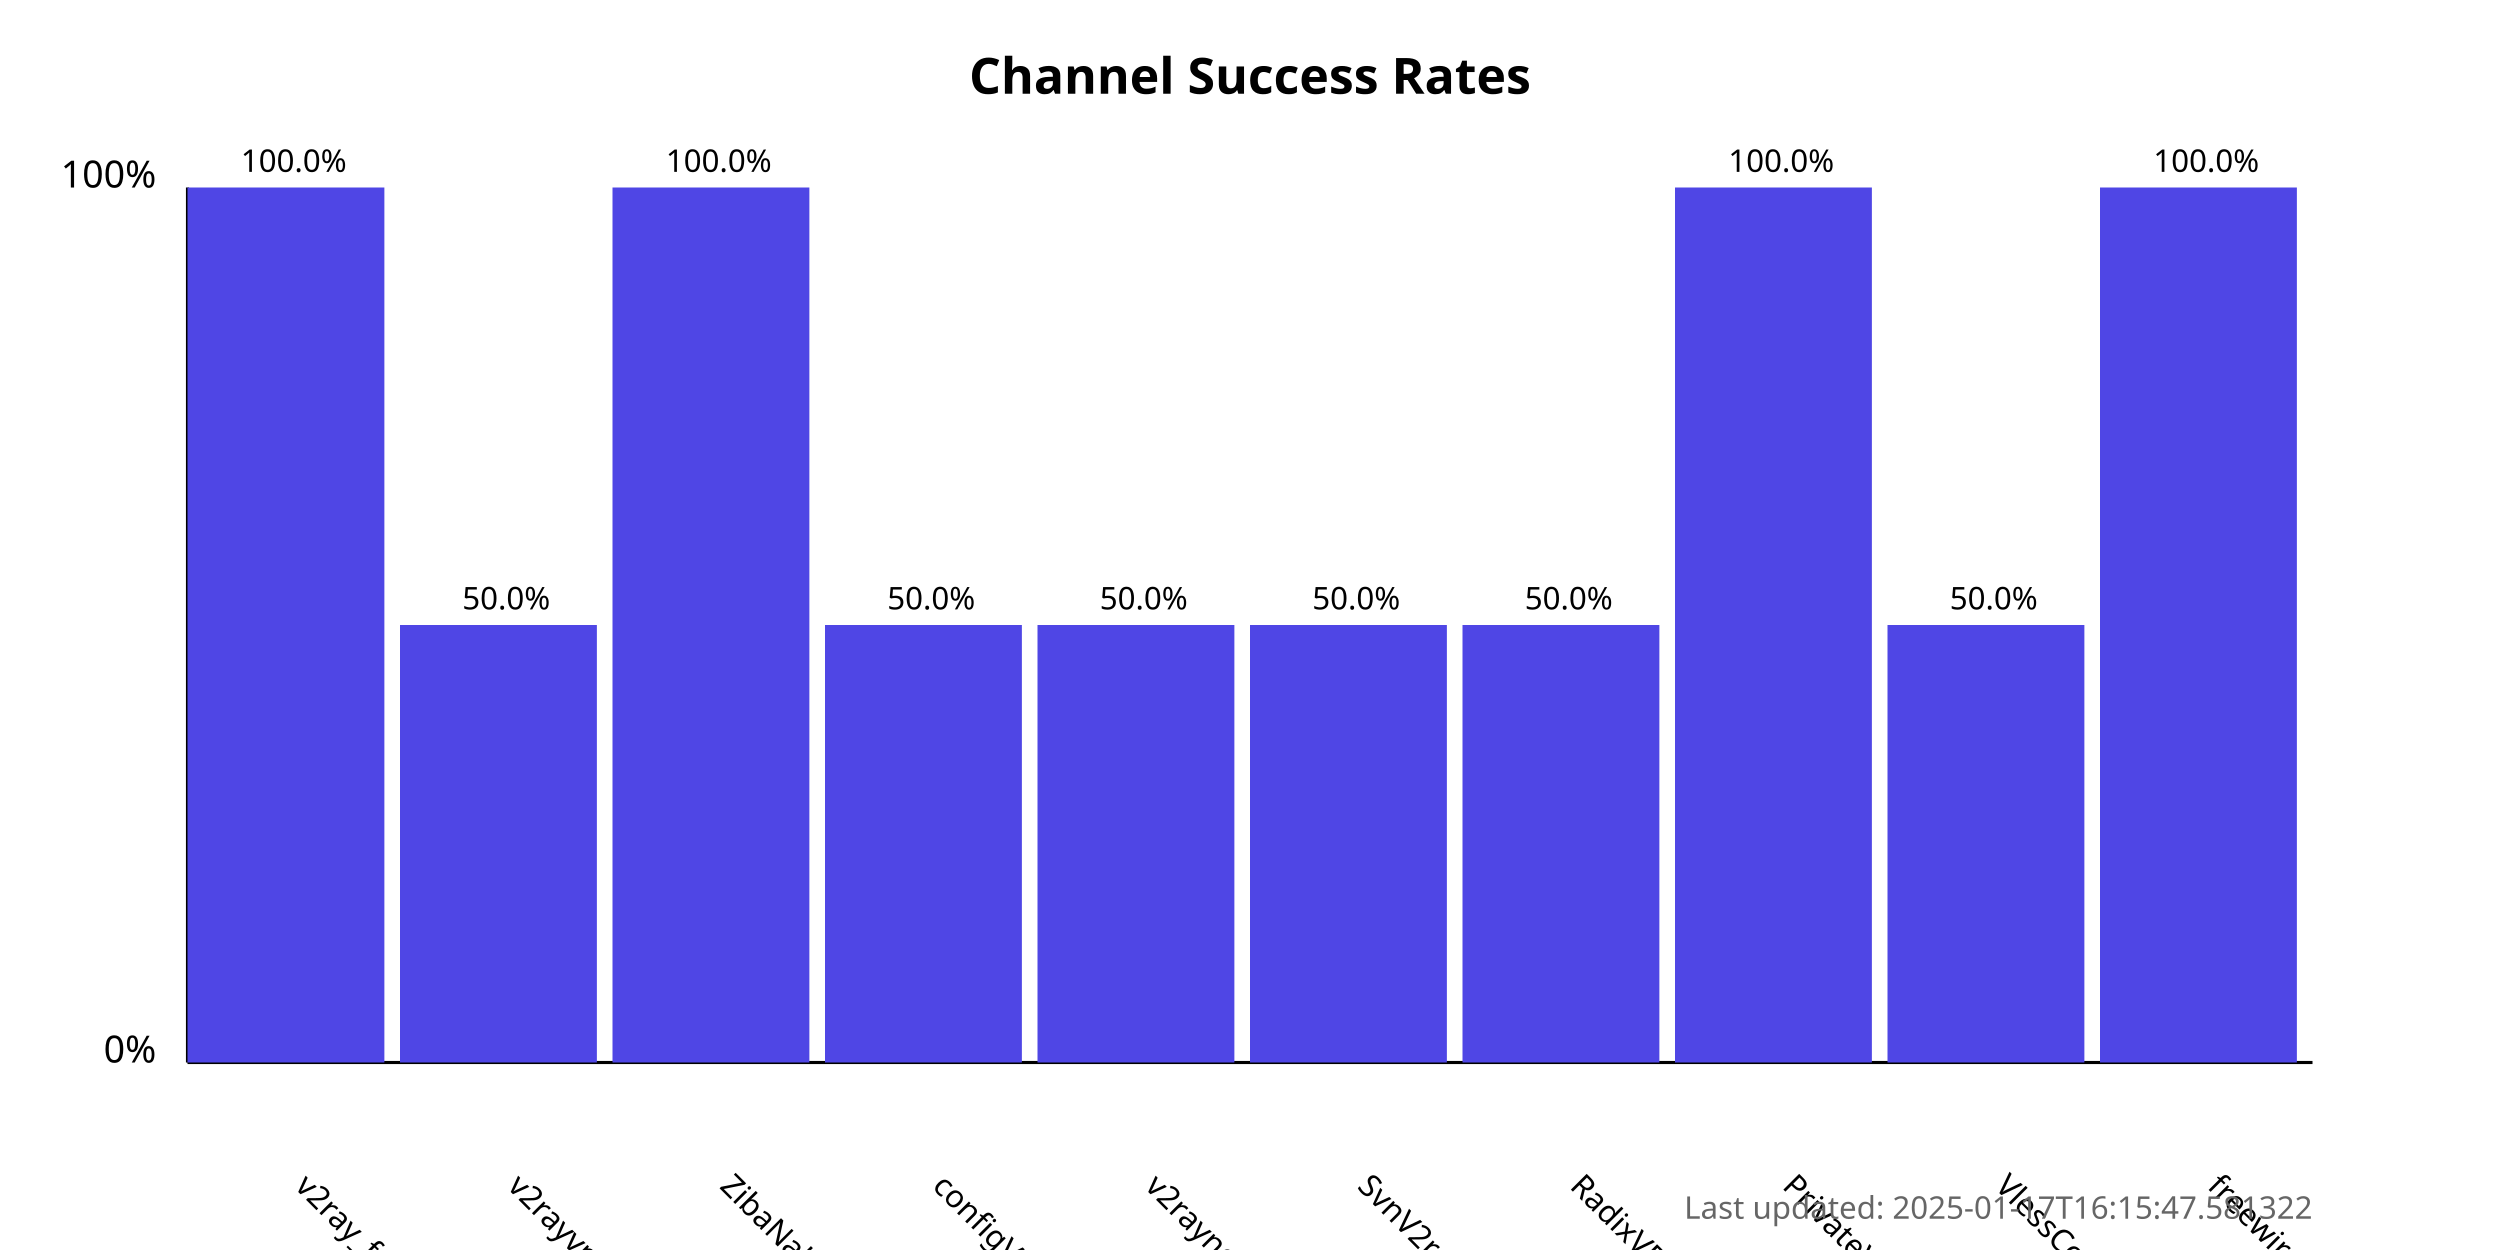
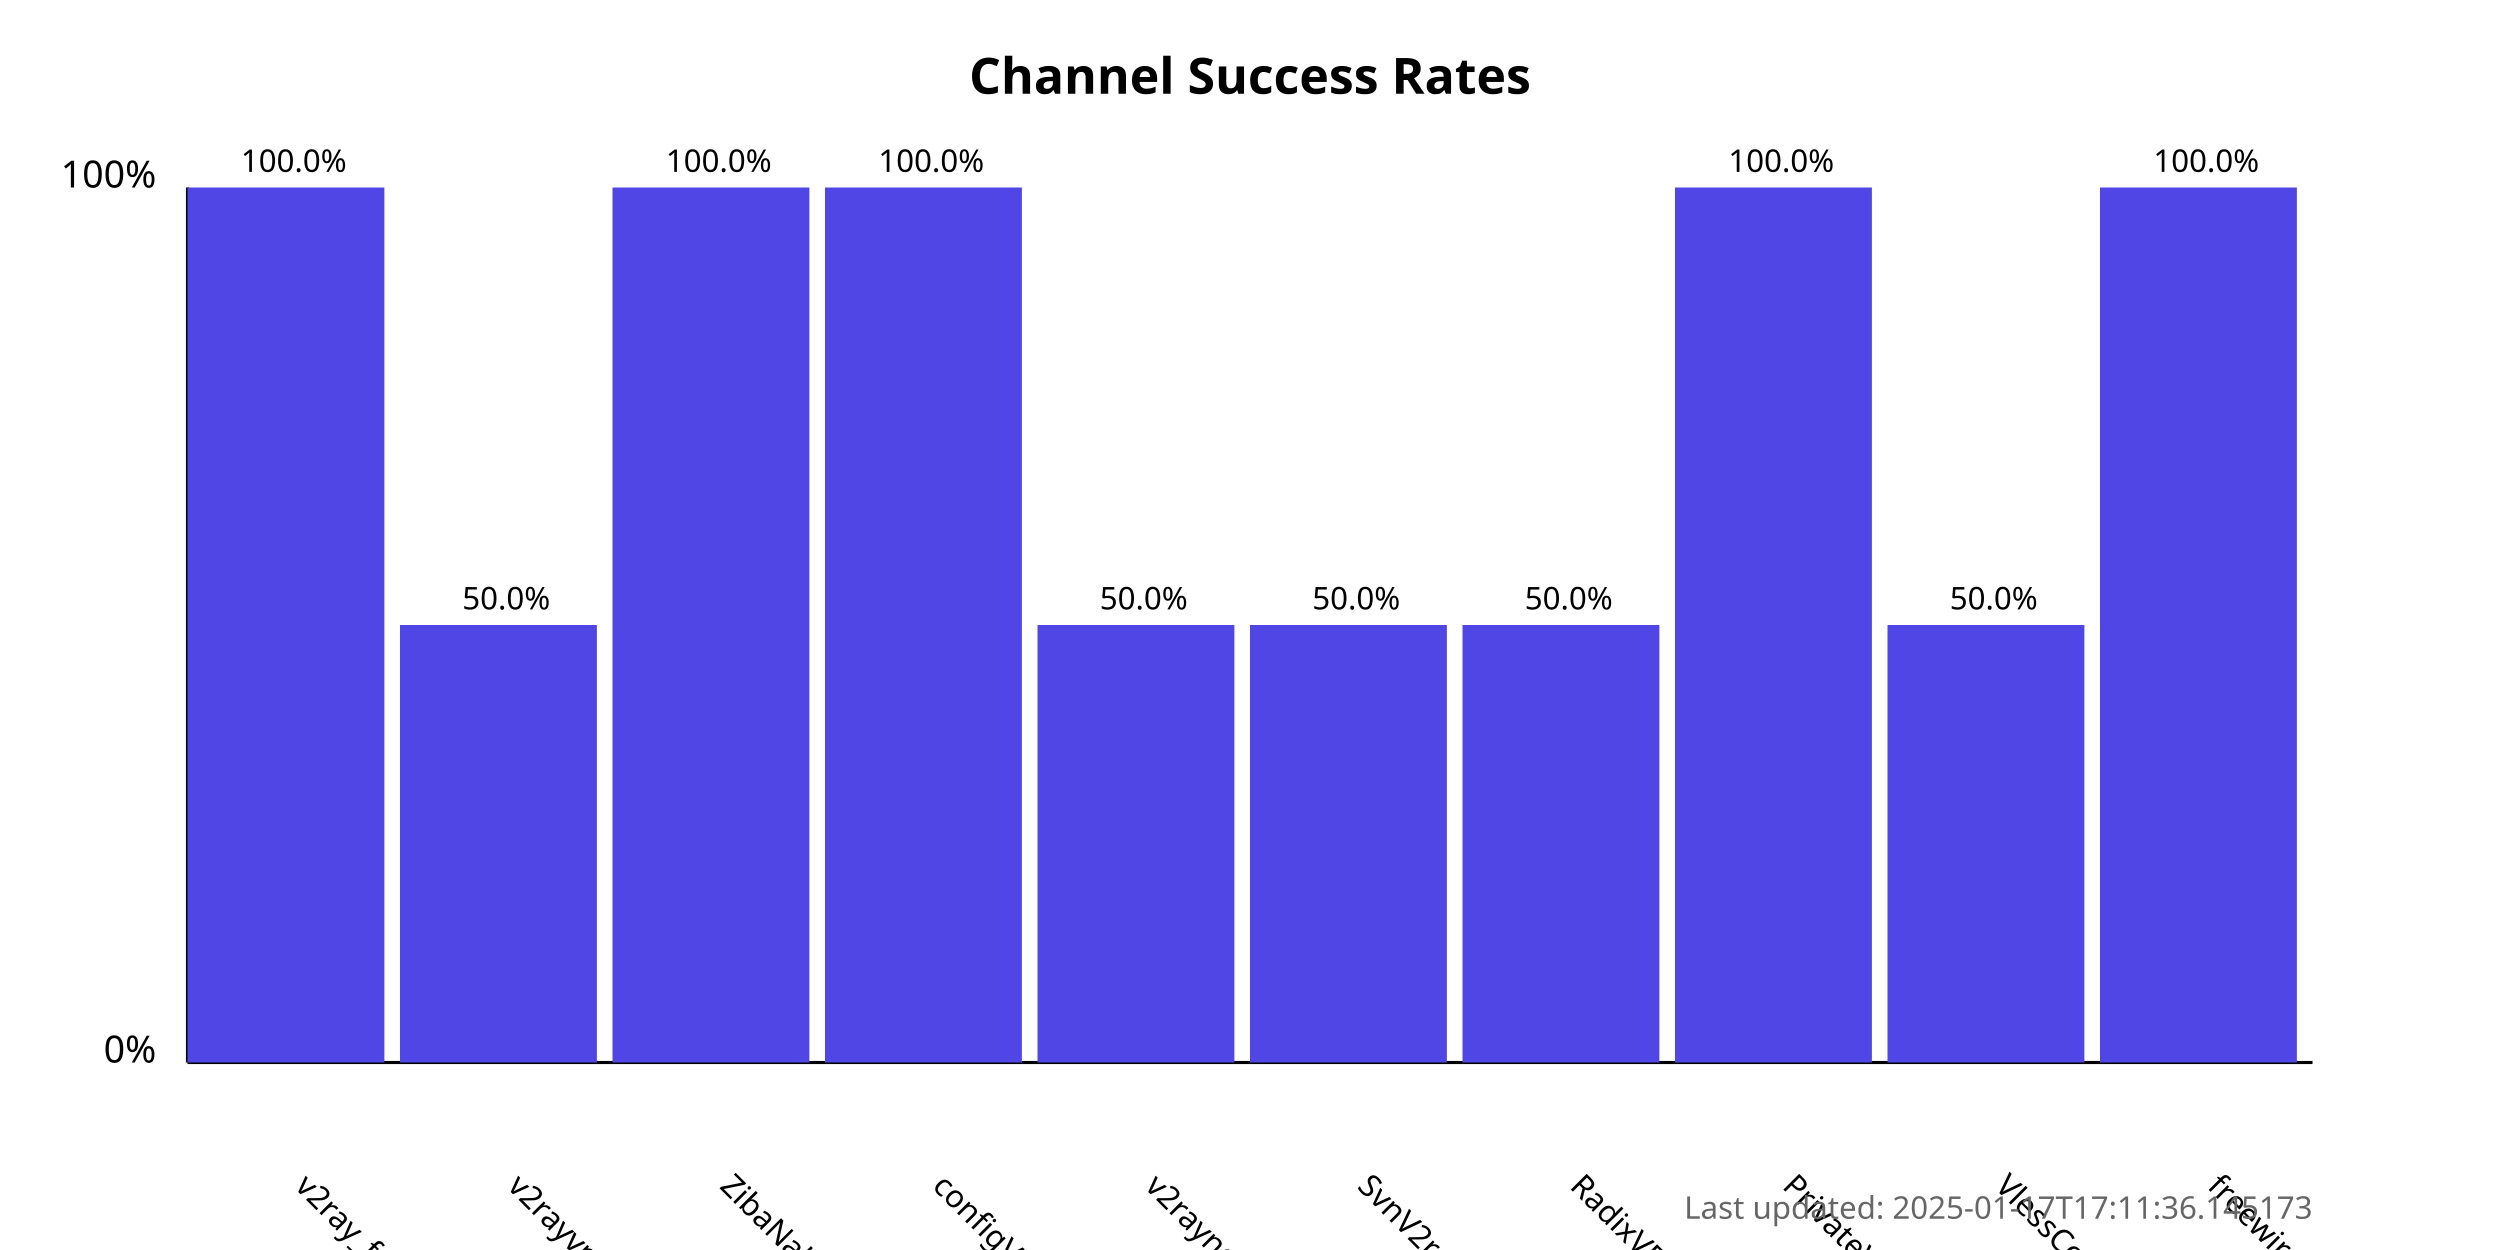
<svg xmlns="http://www.w3.org/2000/svg" width="800" height="400">
  <style>
            .chart-title { font: bold 16px sans-serif; }
            .axis-label { font: 12px sans-serif; }
            .tick-label { font: 10px sans-serif; }
            .bar { fill: #4f46e5; }
            .bar:hover { fill: #6366f1; }
            .timestamp { font: 10px sans-serif; fill: #666; }
        </style>
  <text x="400.0" y="30" text-anchor="middle" class="chart-title">
            Channel Success Rates
        </text>
  <line x1="60" y1="340" x2="60" y2="60" stroke="black" stroke-width="1" />
  <line x1="60" y1="340" x2="740" y2="340" stroke="black" stroke-width="1" />
  <text x="50" y="340" text-anchor="end" class="axis-label">0%</text>
  <text x="50" y="60" text-anchor="end" class="axis-label">100%</text>
  <g>
    <rect x="60" y="60.0" width="63.0" height="280.0" class="bar" />
    <text x="94.0" y="380" transform="rotate(45, 94.0, 380)" text-anchor="start" class="tick-label">
                v2ray_free_conf
            </text>
    <text x="94.0" y="55.0" text-anchor="middle" class="tick-label">
                100.0%
            </text>
  </g>
  <g>
    <rect x="128.0" y="200.0" width="63.0" height="140.0" class="bar" />
    <text x="162.0" y="380" transform="rotate(45, 162.0, 380)" text-anchor="start" class="tick-label">
                v2rayvpno
            </text>
    <text x="162.0" y="195.0" text-anchor="middle" class="tick-label">
                50.0%
            </text>
  </g>
  <g>
    <rect x="196.0" y="60.0" width="63.0" height="280.0" class="bar" />
    <text x="230.0" y="380" transform="rotate(45, 230.0, 380)" text-anchor="start" class="tick-label">
                ZibaNabz
            </text>
    <text x="230.0" y="55.0" text-anchor="middle" class="tick-label">
                100.0%
            </text>
  </g>
  <g>
-     <rect x="264.0" y="200.0" width="63.0" height="140.0" class="bar" />
+     <rect x="264.0" y="60.0" width="63.0" height="280.0" class="bar" />
    <text x="298.0" y="380" transform="rotate(45, 298.0, 380)" text-anchor="start" class="tick-label">
                configV2rayForFree
            </text>
-     <text x="298.0" y="195.0" text-anchor="middle" class="tick-label">
-                 50.0%
+     <text x="298.0" y="55.0" text-anchor="middle" class="tick-label">
+                 100.0%
            </text>
  </g>
  <g>
    <rect x="332.0" y="200.0" width="63.0" height="140.0" class="bar" />
    <text x="366.0" y="380" transform="rotate(45, 366.0, 380)" text-anchor="start" class="tick-label">
                v2rayngvpn
            </text>
    <text x="366.0" y="195.0" text-anchor="middle" class="tick-label">
                50.0%
            </text>
  </g>
  <g>
    <rect x="400.0" y="200.0" width="63.0" height="140.0" class="bar" />
    <text x="434.0" y="380" transform="rotate(45, 434.0, 380)" text-anchor="start" class="tick-label">
                SvnV2ray
            </text>
    <text x="434.0" y="195.0" text-anchor="middle" class="tick-label">
                50.0%
            </text>
  </g>
  <g>
    <rect x="468.0" y="200.0" width="63.0" height="140.0" class="bar" />
    <text x="502.0" y="380" transform="rotate(45, 502.0, 380)" text-anchor="start" class="tick-label">
                RadixVPN
            </text>
    <text x="502.0" y="195.0" text-anchor="middle" class="tick-label">
                50.0%
            </text>
  </g>
  <g>
    <rect x="536.0" y="60.0" width="63.0" height="280.0" class="bar" />
    <text x="570.0" y="380" transform="rotate(45, 570.0, 380)" text-anchor="start" class="tick-label">
                PrivateVPNs
            </text>
    <text x="570.0" y="55.0" text-anchor="middle" class="tick-label">
                100.0%
            </text>
  </g>
  <g>
    <rect x="604.0" y="200.0" width="63.0" height="140.0" class="bar" />
    <text x="638.0" y="380" transform="rotate(45, 638.0, 380)" text-anchor="start" class="tick-label">
                VlessConfig
            </text>
    <text x="638.0" y="195.0" text-anchor="middle" class="tick-label">
                50.0%
            </text>
  </g>
  <g>
    <rect x="672.0" y="60.0" width="63.0" height="280.0" class="bar" />
    <text x="706.0" y="380" transform="rotate(45, 706.0, 380)" text-anchor="start" class="tick-label">
                freewireguard
            </text>
    <text x="706.0" y="55.0" text-anchor="middle" class="tick-label">
                100.0%
            </text>
  </g>
  <text x="740" y="390" text-anchor="end" class="timestamp">
-             Last updated: 2025-01-17T16:15:47.581322
+             Last updated: 2025-01-17T17:11:36.145173
        </text>
</svg>
